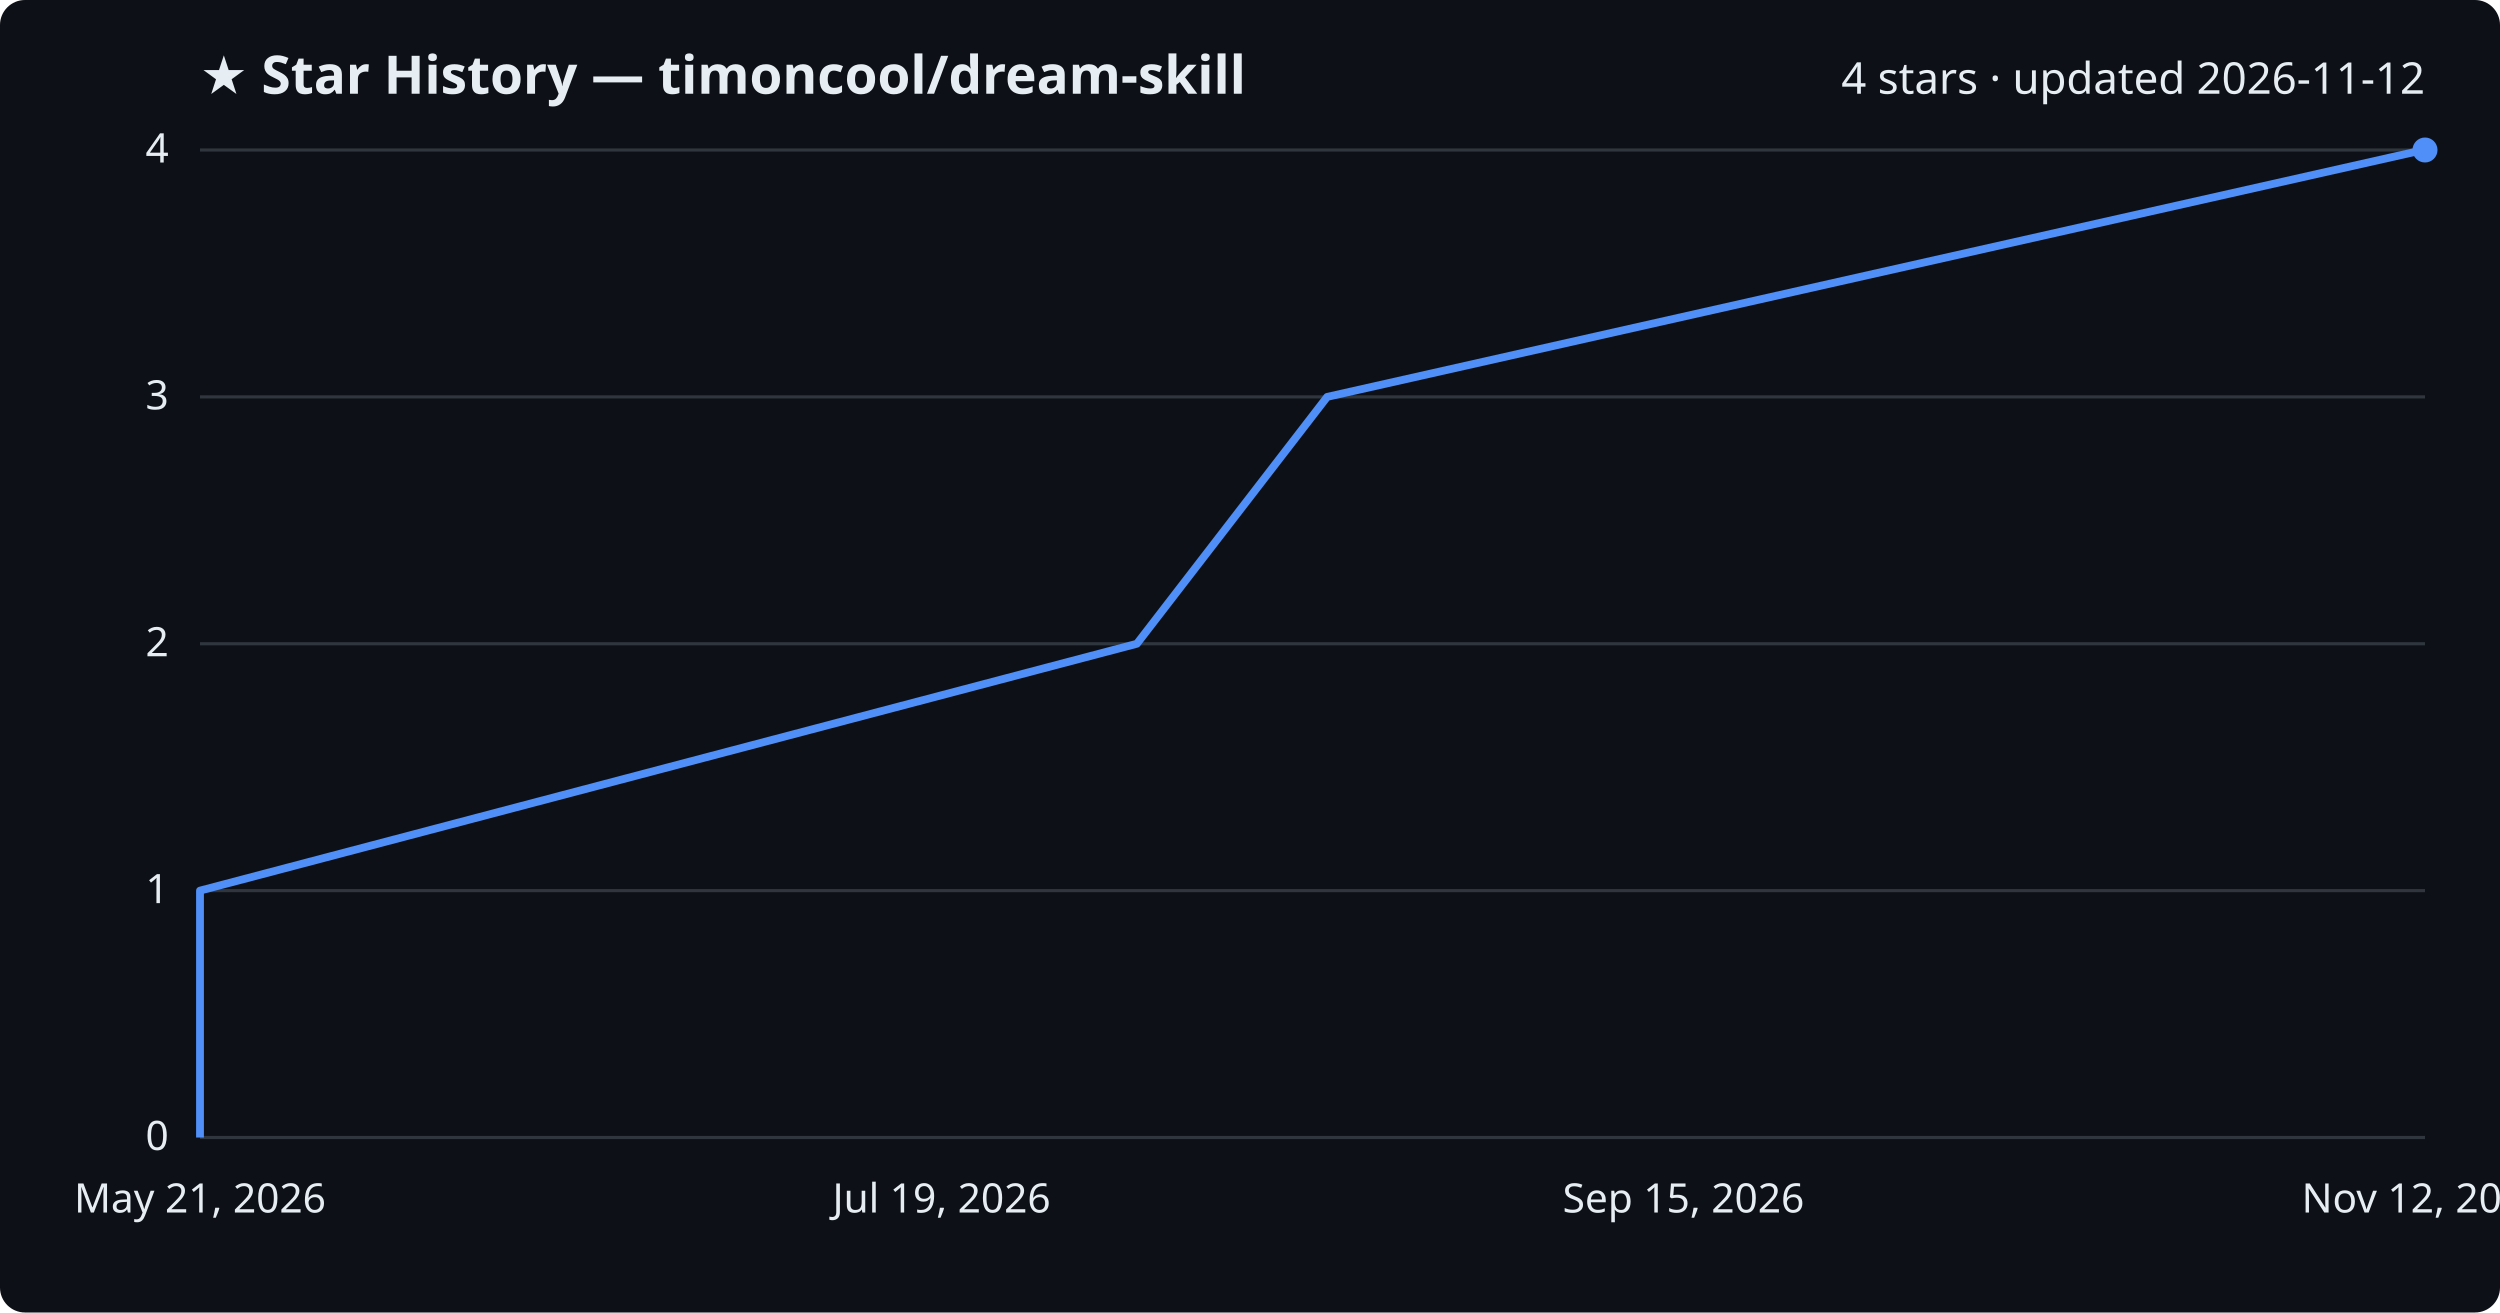
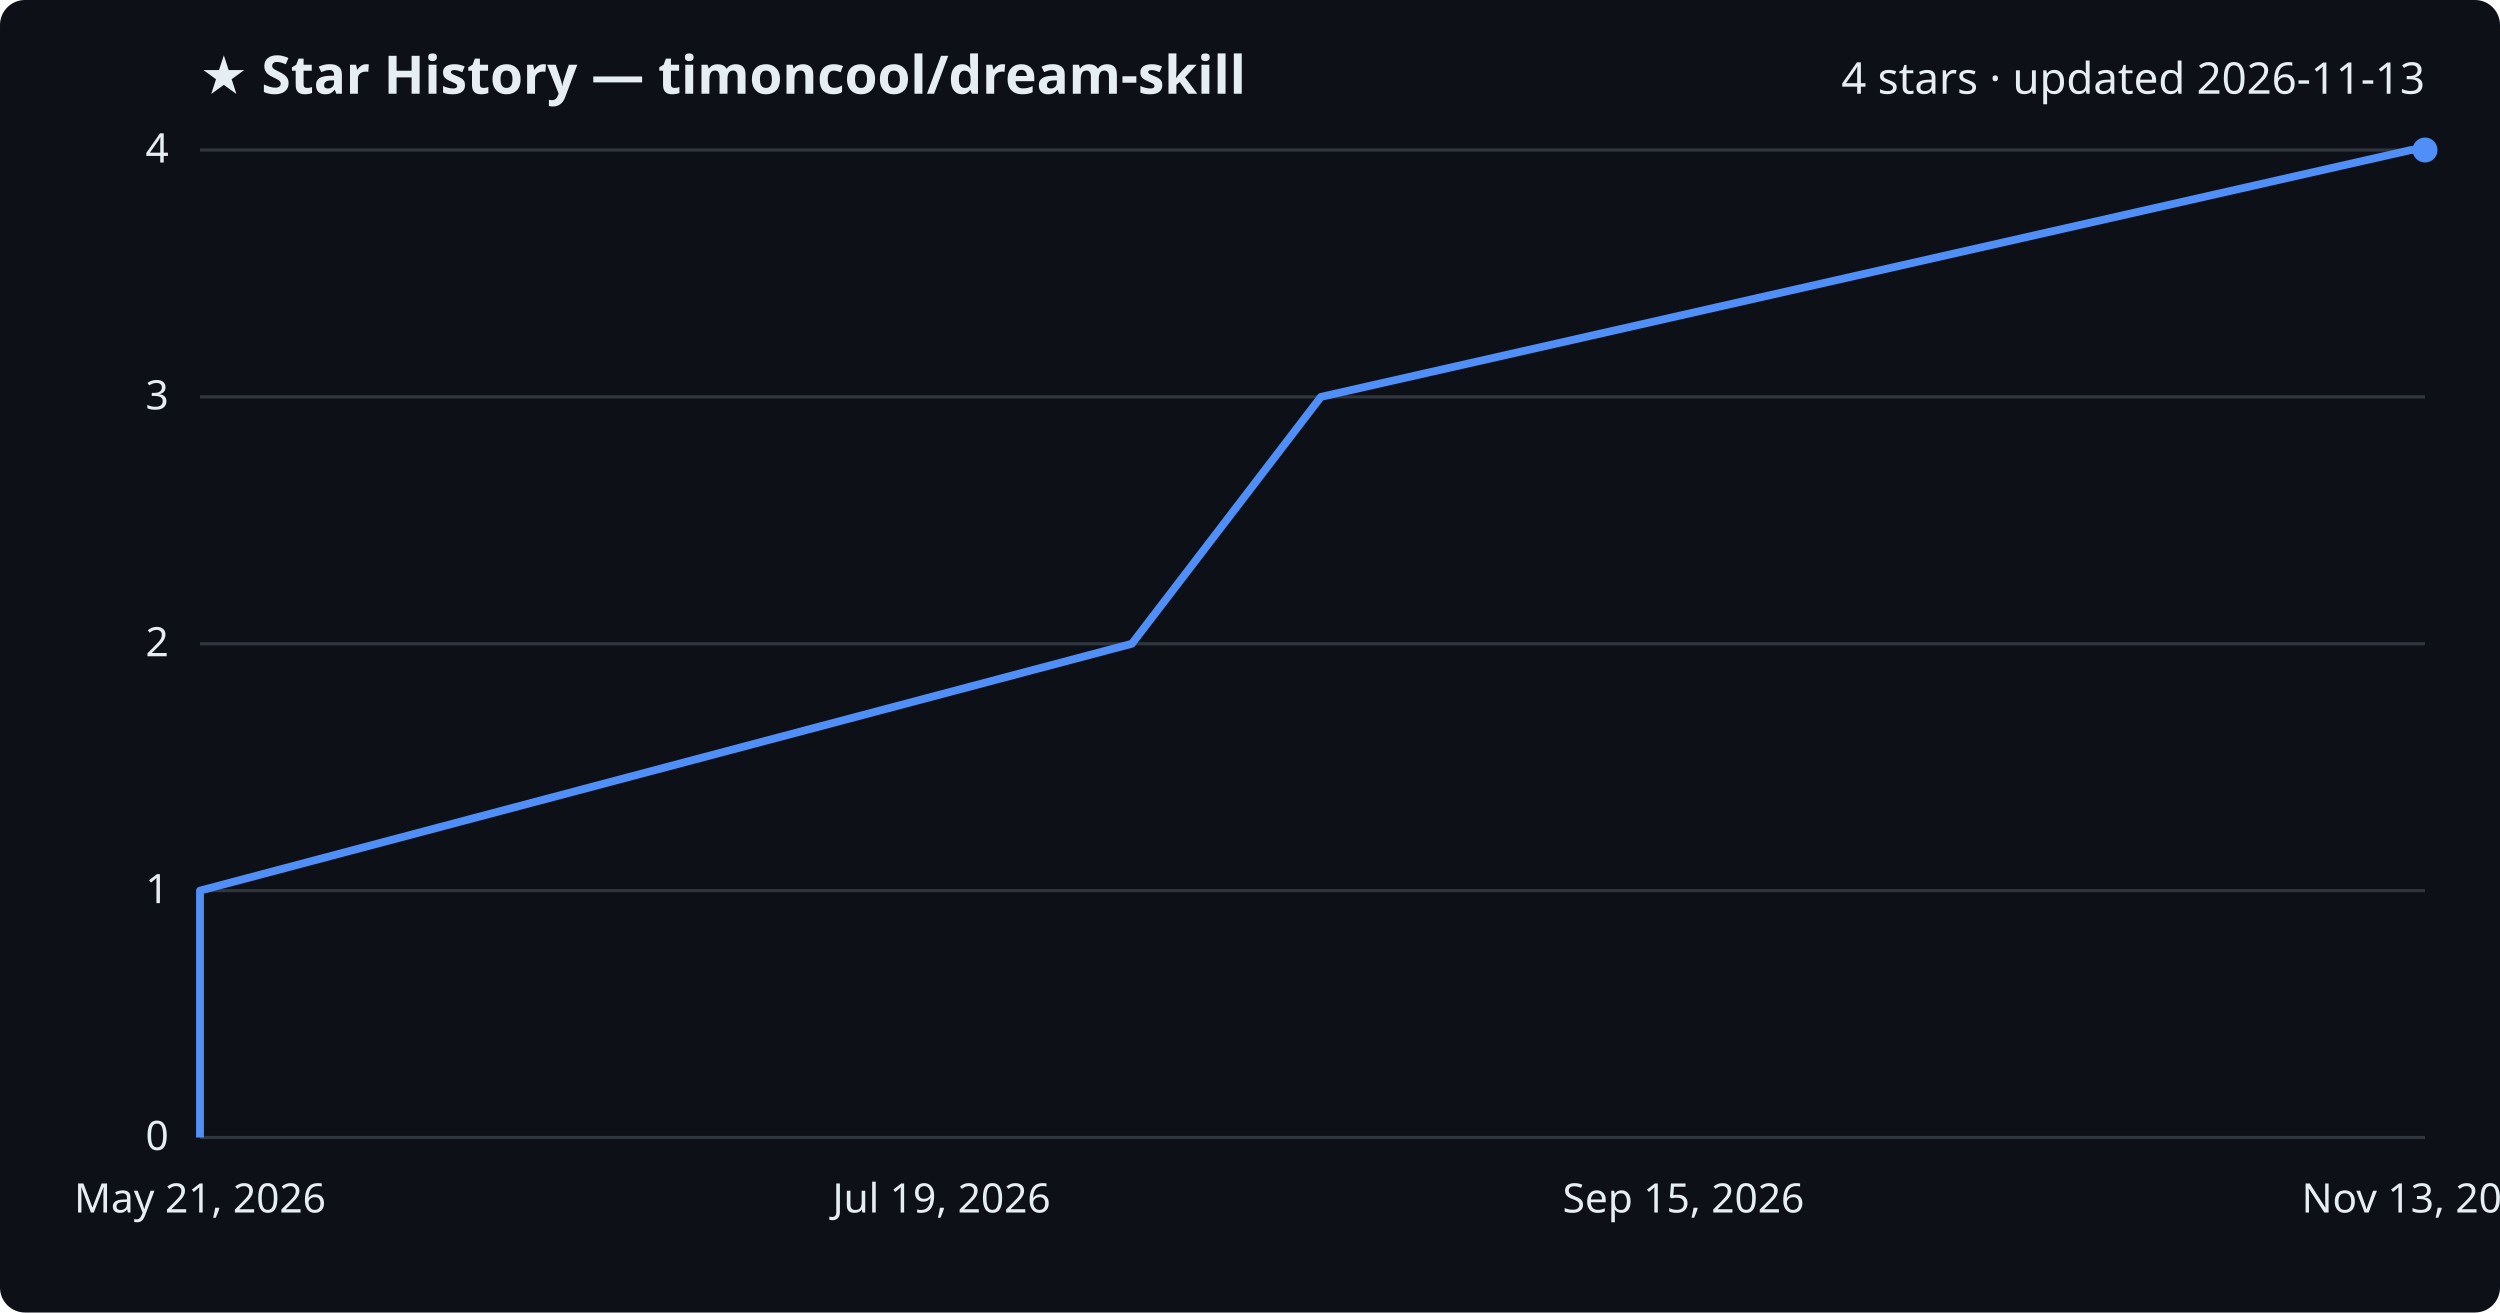
<svg xmlns="http://www.w3.org/2000/svg" viewBox="0 0 800 420" font-family="Segoe UI, sans-serif">
  <rect width="800" height="420" fill="#0d1117" rx="8" />
  <text x="64" y="30" fill="#e6edf3" font-size="17" font-weight="700">★ Star History — timoncool/dream-skill</text>
-   <text x="776" y="30" fill="#e6edf3" font-size="14" text-anchor="end">4 stars · updated 2026-11-12</text>
+   <text x="776" y="30" fill="#e6edf3" font-size="14" text-anchor="end">4 stars · updated 2026-11-13</text>
  <line x1="64" y1="364.0" x2="776" y2="364.0" stroke="#30363d" stroke-width="1" />
  <text x="54" y="368.0" fill="#e6edf3" font-size="13" text-anchor="end">0</text>
  <line x1="64" y1="285.0" x2="776" y2="285.0" stroke="#30363d" stroke-width="1" />
  <text x="54" y="289.0" fill="#e6edf3" font-size="13" text-anchor="end">1</text>
  <line x1="64" y1="206.0" x2="776" y2="206.0" stroke="#30363d" stroke-width="1" />
  <text x="54" y="210.0" fill="#e6edf3" font-size="13" text-anchor="end">2</text>
  <line x1="64" y1="127.0" x2="776" y2="127.0" stroke="#30363d" stroke-width="1" />
  <text x="54" y="131.0" fill="#e6edf3" font-size="13" text-anchor="end">3</text>
  <line x1="64" y1="48.0" x2="776" y2="48.0" stroke="#30363d" stroke-width="1" />
  <text x="54" y="52.0" fill="#e6edf3" font-size="13" text-anchor="end">4</text>
-   <path d="M64.0,364.0 L64.0,285.0 L363.8,206.0 L424.7,127.0 L775.5,48.0 L776.0,48.0" fill="none" stroke="#4f8ff7" stroke-width="2.5" stroke-linejoin="round" />
+   <path d="M64.0,364.0 L64.0,285.0 L362.2,206.0 L422.7,127.0 L771.5,48.0 L776.0,48.0" fill="none" stroke="#4f8ff7" stroke-width="2.5" stroke-linejoin="round" />
  <circle cx="776.0" cy="48.0" r="4" fill="#4f8ff7" />
  <text x="64.0" y="388" fill="#e6edf3" font-size="13" text-anchor="middle">May 21, 2026</text>
  <text x="301.3" y="388" fill="#e6edf3" font-size="13" text-anchor="middle">Jul 19, 2026</text>
  <text x="538.7" y="388" fill="#e6edf3" font-size="13" text-anchor="middle">Sep 15, 2026</text>
-   <text x="776.0" y="388" fill="#e6edf3" font-size="13" text-anchor="middle">Nov 12, 2026</text>
+   <text x="776.0" y="388" fill="#e6edf3" font-size="13" text-anchor="middle">Nov 13, 2026</text>
</svg>
